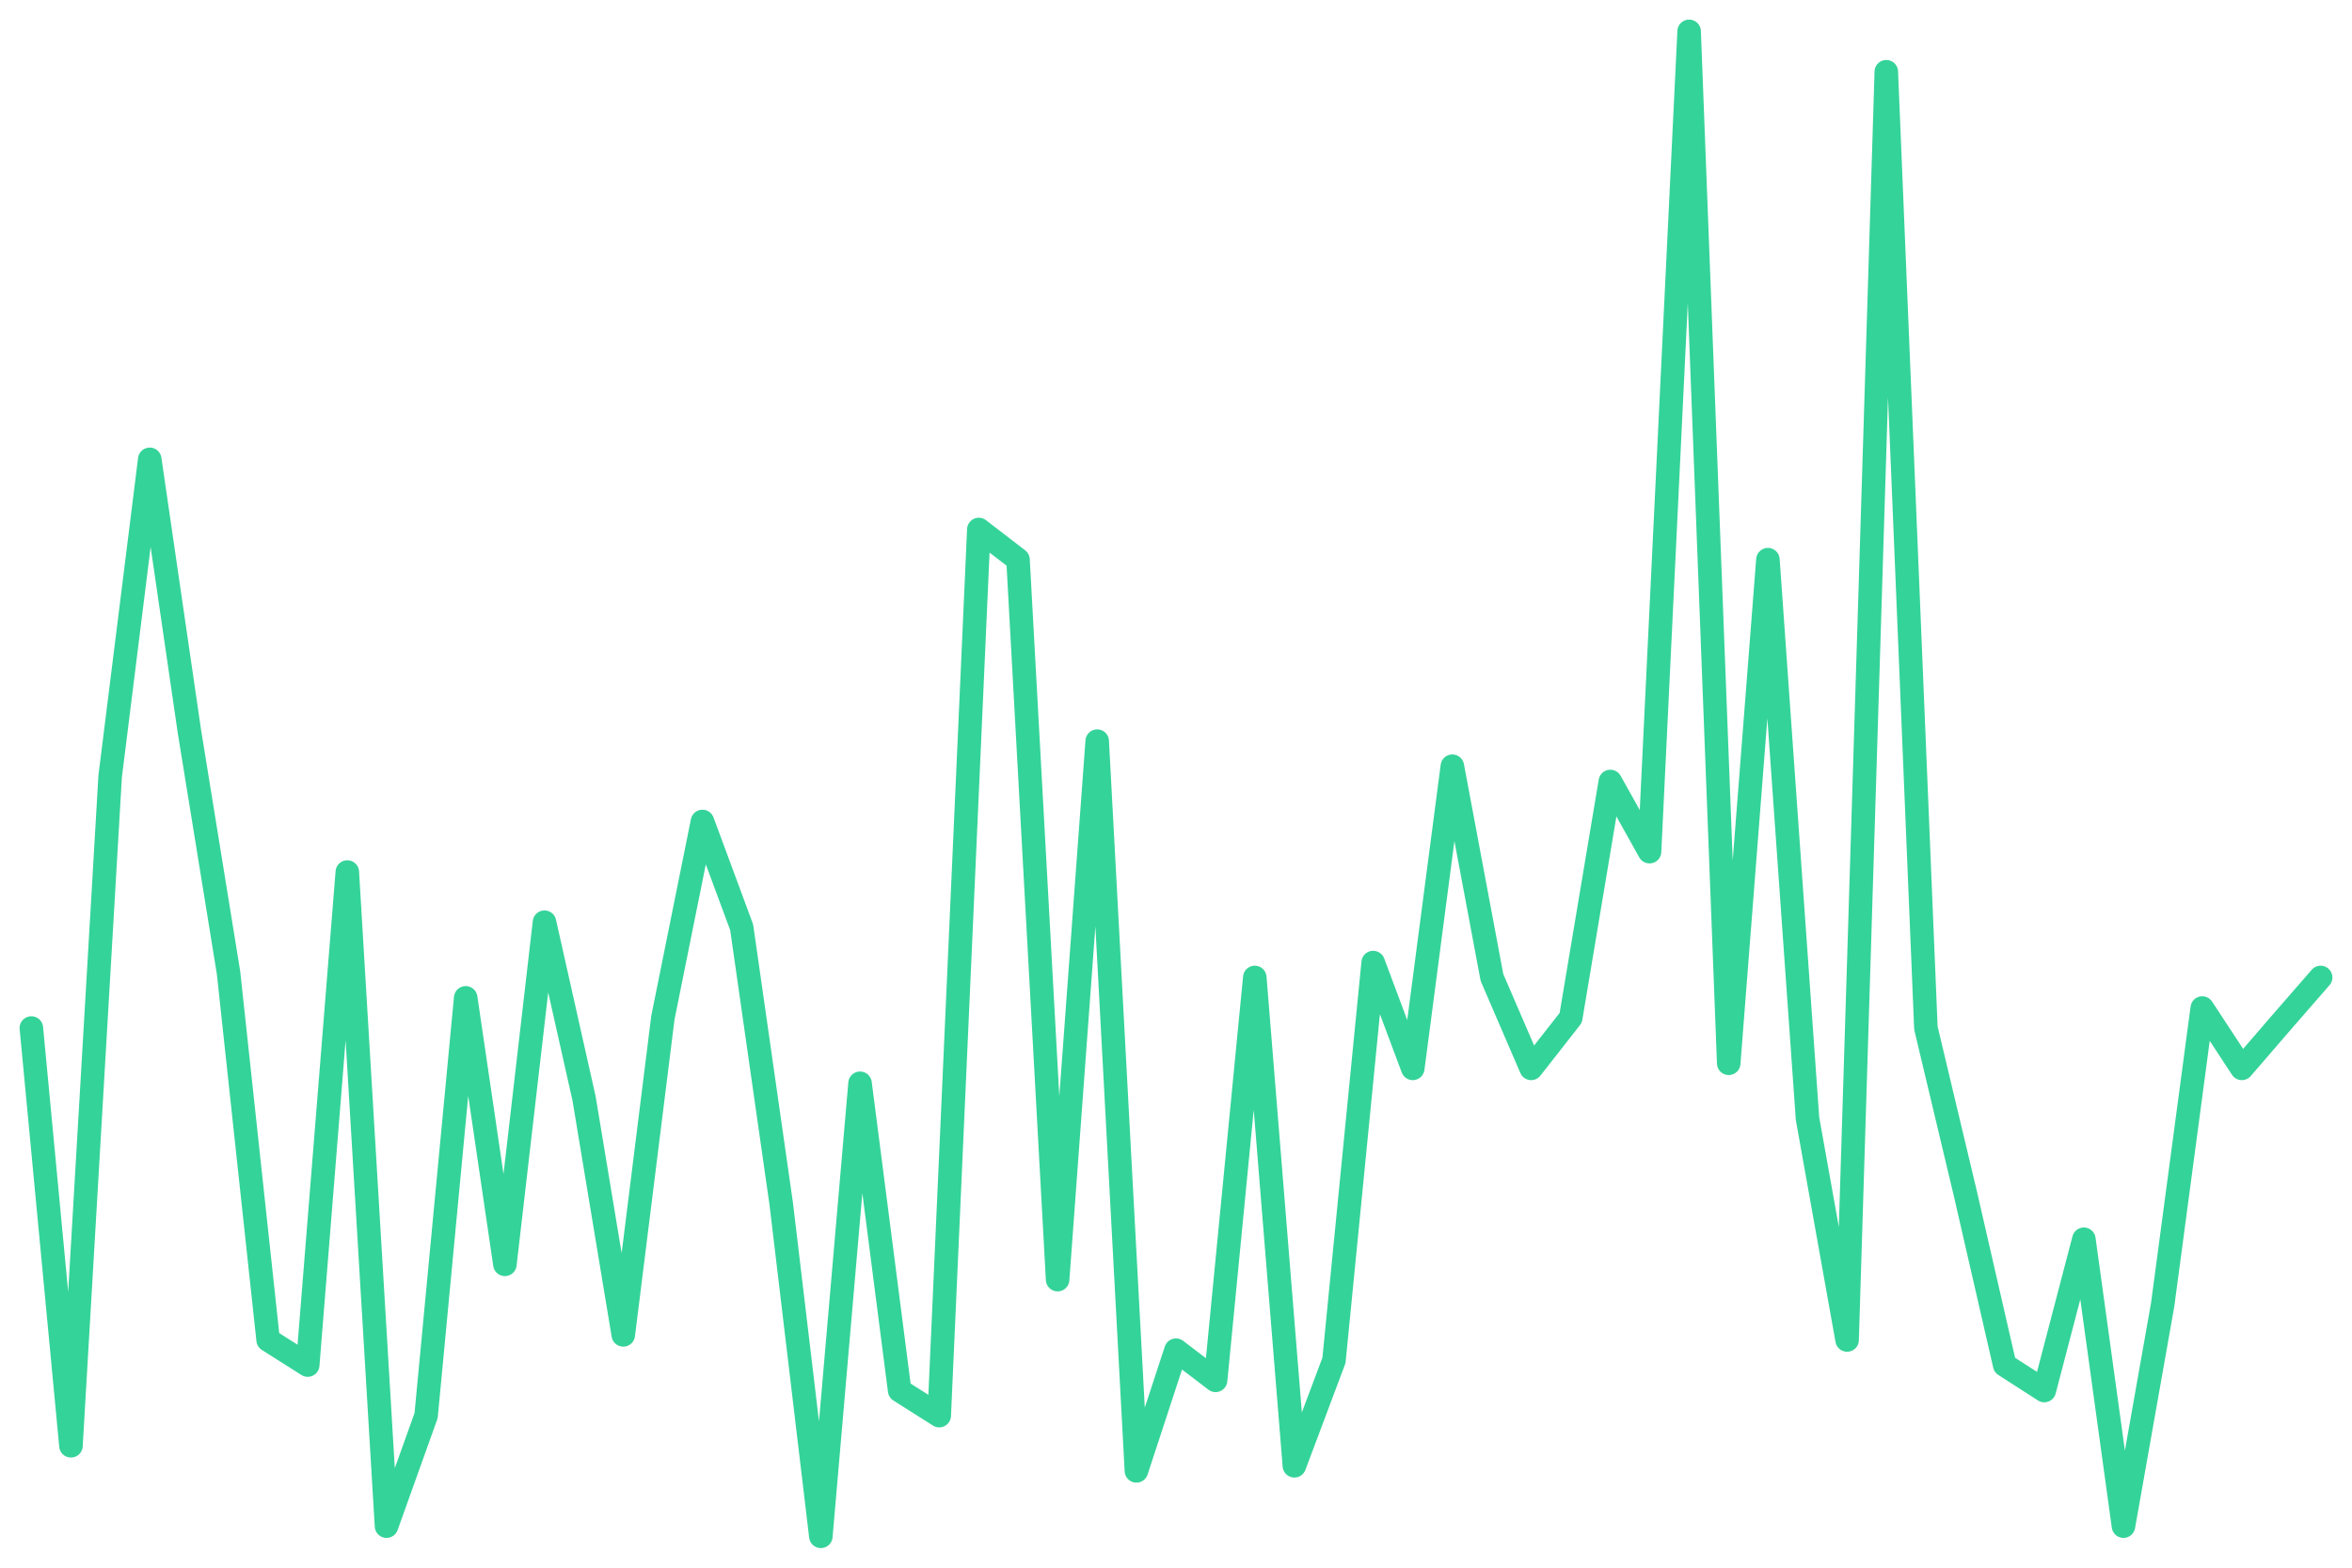
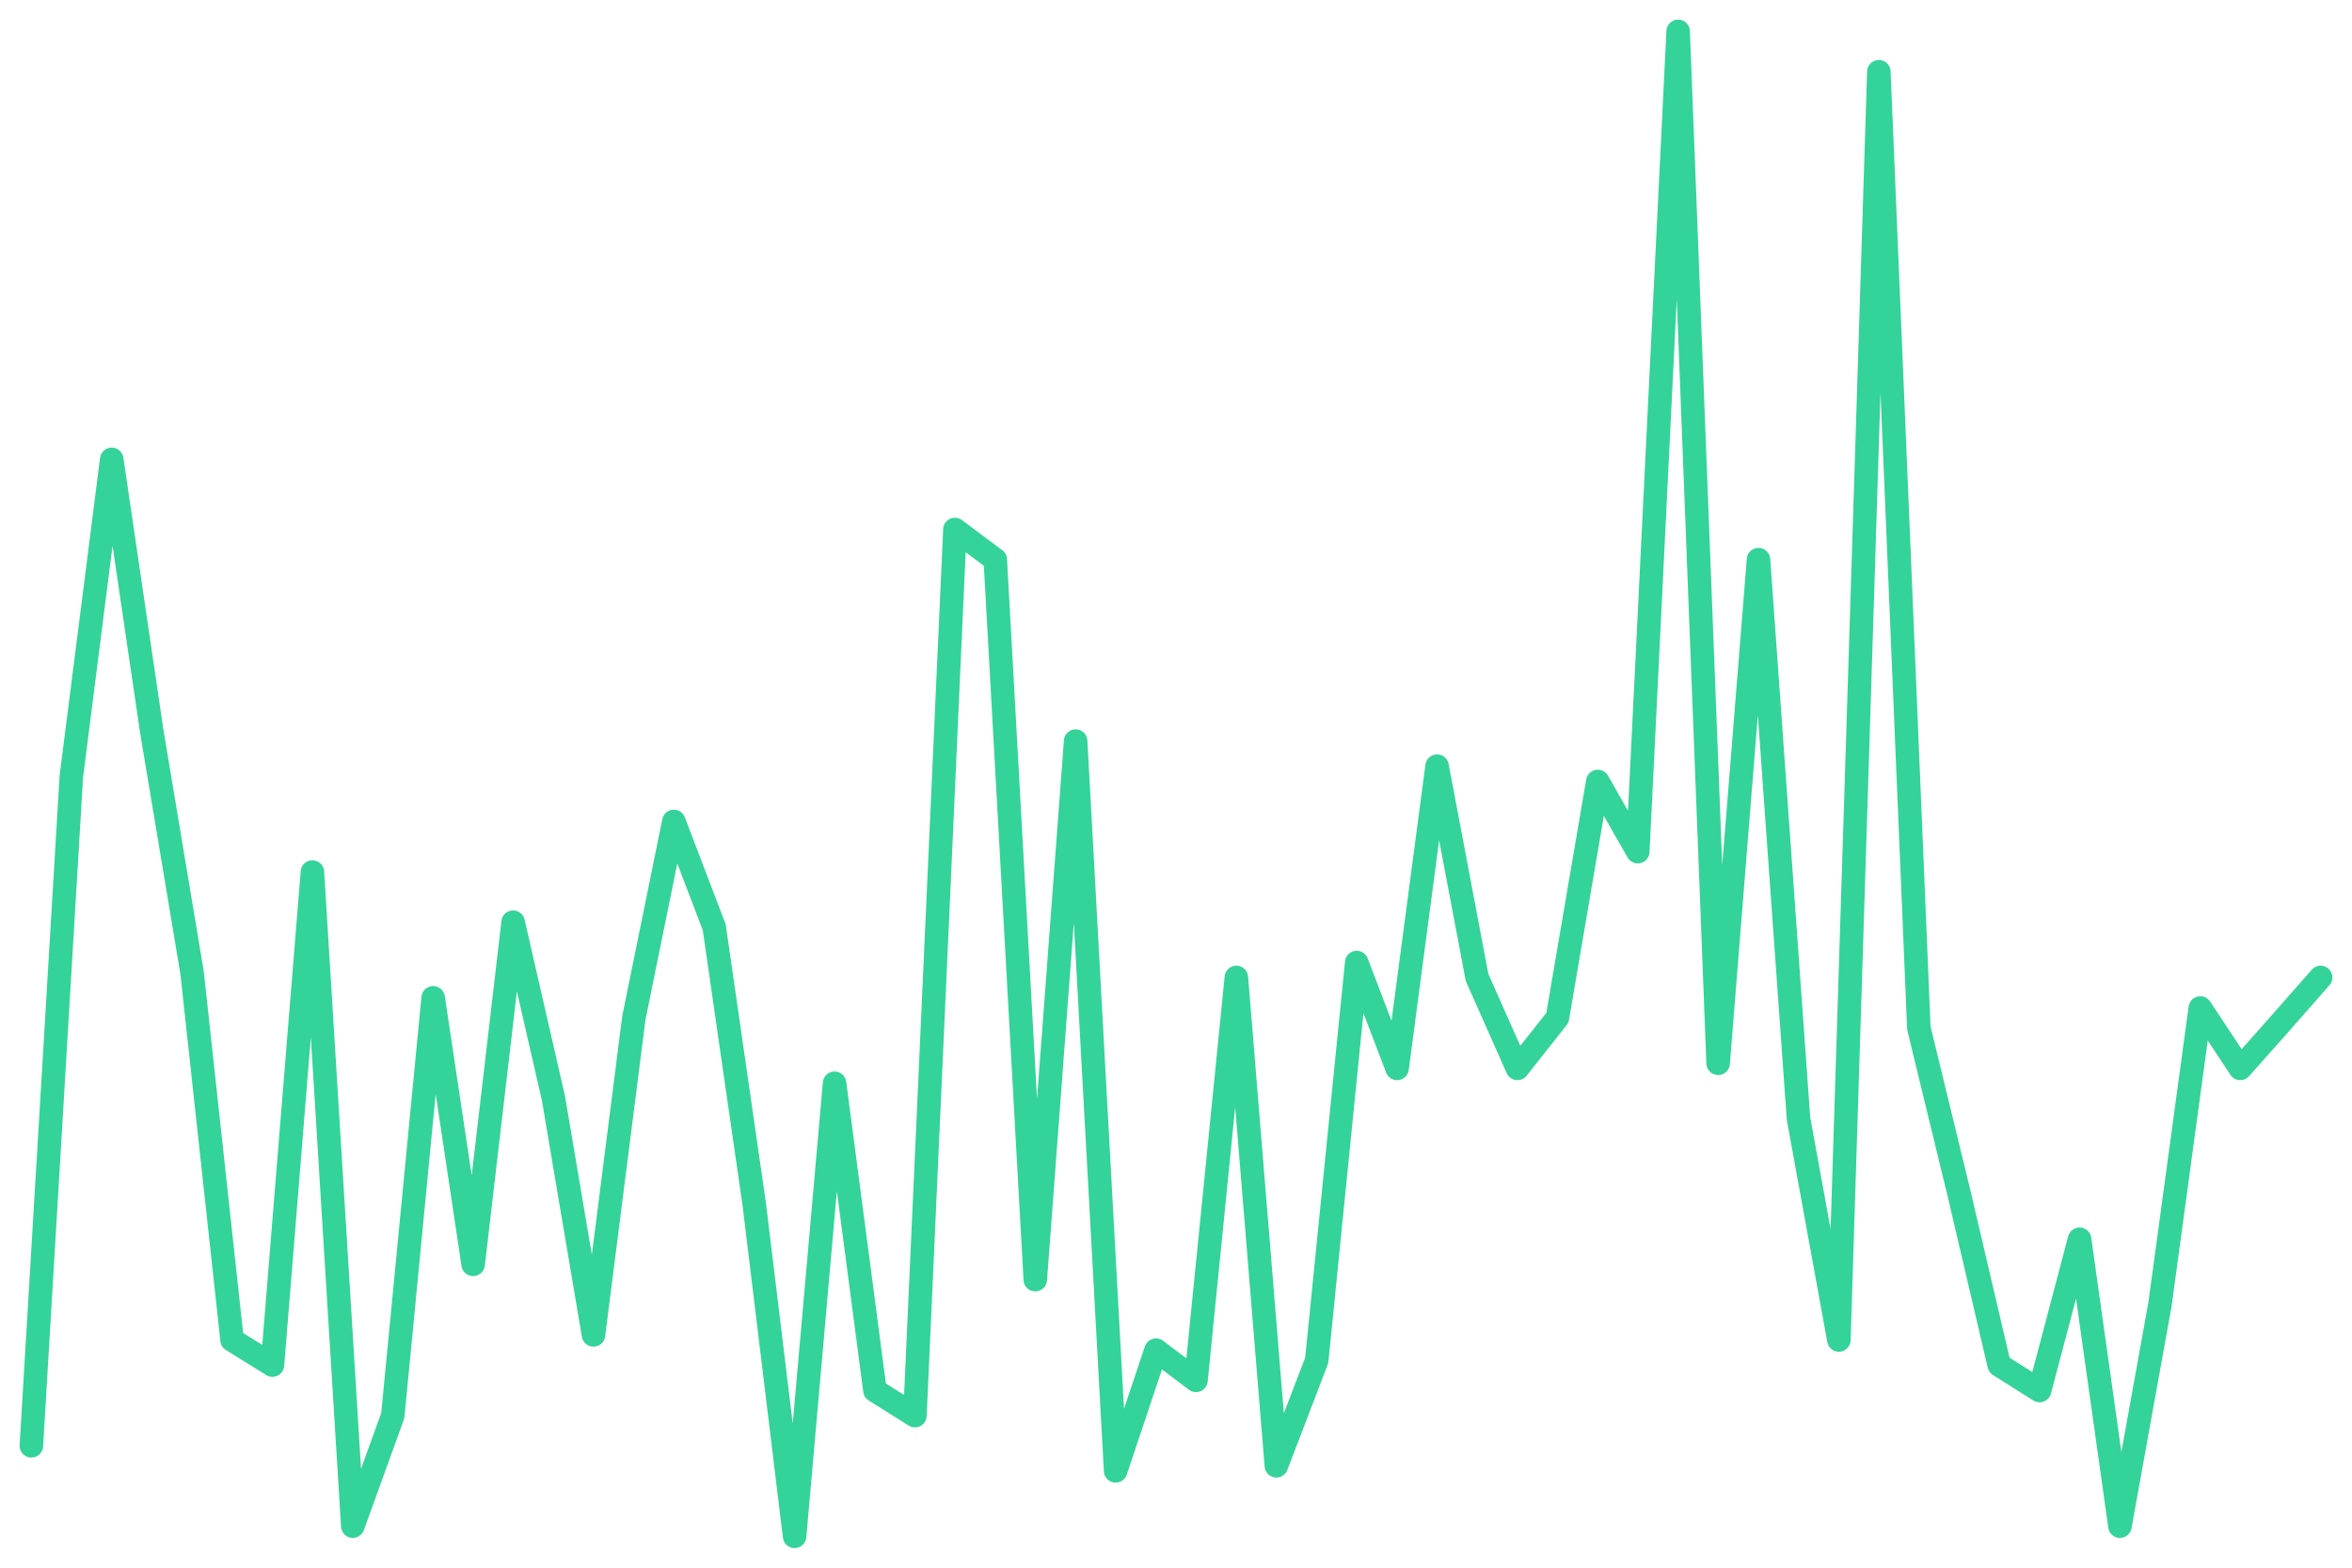
<svg xmlns="http://www.w3.org/2000/svg" viewBox="0 0 600 400" width="600" height="400">
-   <polyline fill="none" stroke="#34d399" stroke-width="6" stroke-linejoin="round" stroke-linecap="round" points="8.0,262.3 18.1,368.9 28.1,198.1 38.2,117.2 48.3,186.5 58.3,248.2 68.4,341.9 78.5,348.3 88.6,222.5 98.6,389.4 108.7,361.2 118.8,254.6 128.8,322.6 138.9,235.3 149.0,280.3 159.0,340.6 169.1,259.7 179.2,209.6 189.2,236.6 199.3,307.2 209.4,392.0 219.4,276.4 229.5,354.8 239.6,361.2 249.7,135.1 259.7,142.8 269.8,326.5 279.9,189.1 289.9,375.3 300.0,344.5 310.1,352.2 320.1,249.4 330.2,374.0 340.3,347.1 350.3,245.6 360.4,272.6 370.5,195.5 380.6,249.4 390.6,272.6 400.7,259.7 410.8,199.4 420.8,217.3 430.9,8.0 441.0,271.3 451.0,142.8 461.1,285.4 471.2,341.9 481.2,18.3 491.3,262.3 501.4,304.7 511.4,348.3 521.5,354.8 531.6,316.2 541.7,389.4 551.7,332.9 561.8,257.2 571.9,272.6 581.9,261.0 592.0,249.4" />
+   <polyline fill="none" stroke="#34d399" stroke-width="6" stroke-linejoin="round" stroke-linecap="round" points="8.0,368.9 18.2,198.1 28.5,117.2 38.7,186.5 49.0,248.2 59.2,341.9 69.5,348.3 79.7,222.5 90.0,389.4 100.2,361.2 110.5,254.6 120.7,322.6 130.9,235.3 141.2,280.3 151.4,340.6 161.7,259.7 171.9,209.6 182.2,236.6 192.4,307.2 202.7,392.0 212.9,276.4 223.2,354.8 233.4,361.2 243.6,135.1 253.9,142.8 264.1,326.5 274.4,189.1 284.6,375.3 294.9,344.5 305.1,352.2 315.4,249.4 325.6,374.0 335.9,347.1 346.1,245.6 356.4,272.6 366.6,195.5 376.8,249.4 387.1,272.6 397.3,259.7 407.6,199.4 417.8,217.3 428.1,8.0 438.3,271.3 448.6,142.8 458.8,285.4 469.1,341.9 479.3,18.3 489.5,262.3 499.8,304.7 510.0,348.3 520.3,354.8 530.5,316.2 540.8,389.4 551.0,332.9 561.3,257.2 571.5,272.6 581.8,261.0 592.0,249.4" />
</svg>
